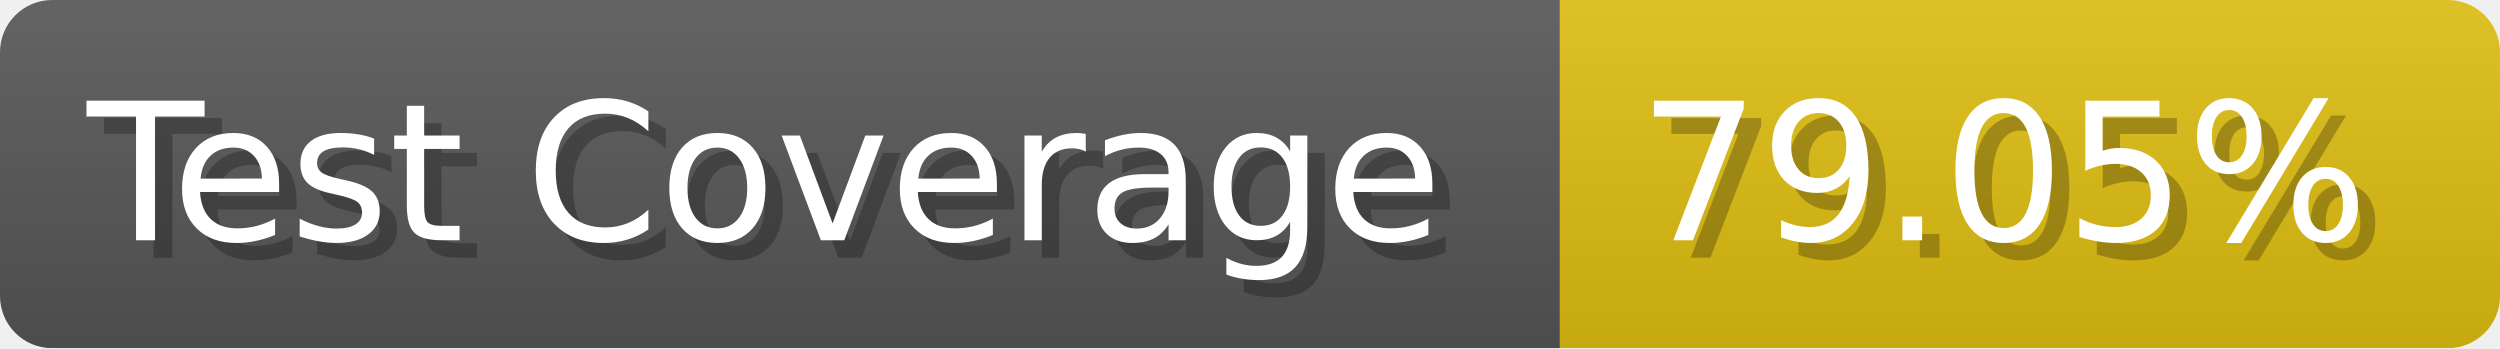
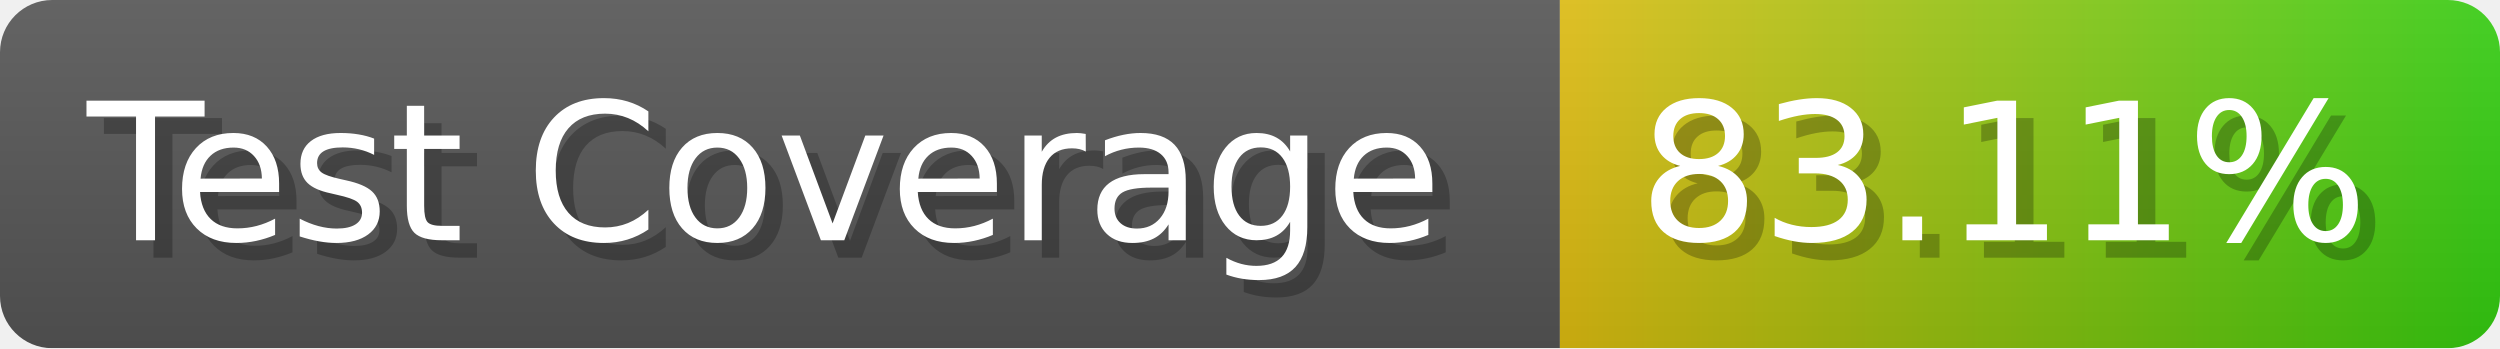
- <svg xmlns="http://www.w3.org/2000/svg" width="143.6" height="20" viewBox="0 0 1436 200" role="img" aria-label="Test Coverage: 79.05%">
+ <svg xmlns="http://www.w3.org/2000/svg" width="143.6" height="20" viewBox="0 0 1436 200" role="img" aria-label="Test Coverage: 83.11%">
  <linearGradient id="a" x2="0" y2="100%">
    <stop offset="0" stop-opacity=".1" stop-color="#EEE" />
    <stop offset="1" stop-opacity=".1" />
  </linearGradient>
  <mask id="m">
    <rect width="1436" height="200" rx="30" fill="#FFF" />
  </mask>
  <g mask="url(#m)">
    <rect width="896" height="200" fill="#555" />
-     <rect width="540" height="200" fill="#DB1" x="896" />
+     <rect width="540" height="200" fill="url(#x)" x="896" />
    <rect width="1436" height="200" fill="url(#a)" />
  </g>
  <g aria-hidden="true" fill="#fff" text-anchor="start" font-family="Verdana,DejaVu Sans,sans-serif" font-size="110">
    <text x="60" y="148" textLength="796" fill="#000" opacity="0.25">Test Coverage</text>
    <text x="50" y="138" textLength="796">Test Coverage</text>
-     <text x="951" y="148" textLength="440" fill="#000" opacity="0.25">79.05%</text>
-     <text x="941" y="138" textLength="440">79.05%</text>
+     <text x="951" y="148" textLength="440" fill="#000" opacity="0.25">83.11%</text>
+     <text x="941" y="138" textLength="440">83.11%</text>
  </g>
+   <linearGradient id="x" x1="0%" y1="0%" x2="100%" y2="0%">
+     <stop offset="0%" style="stop-color:#DB1" />
+     <stop offset="100%" style="stop-color:#3C1" />
+   </linearGradient>
</svg>
